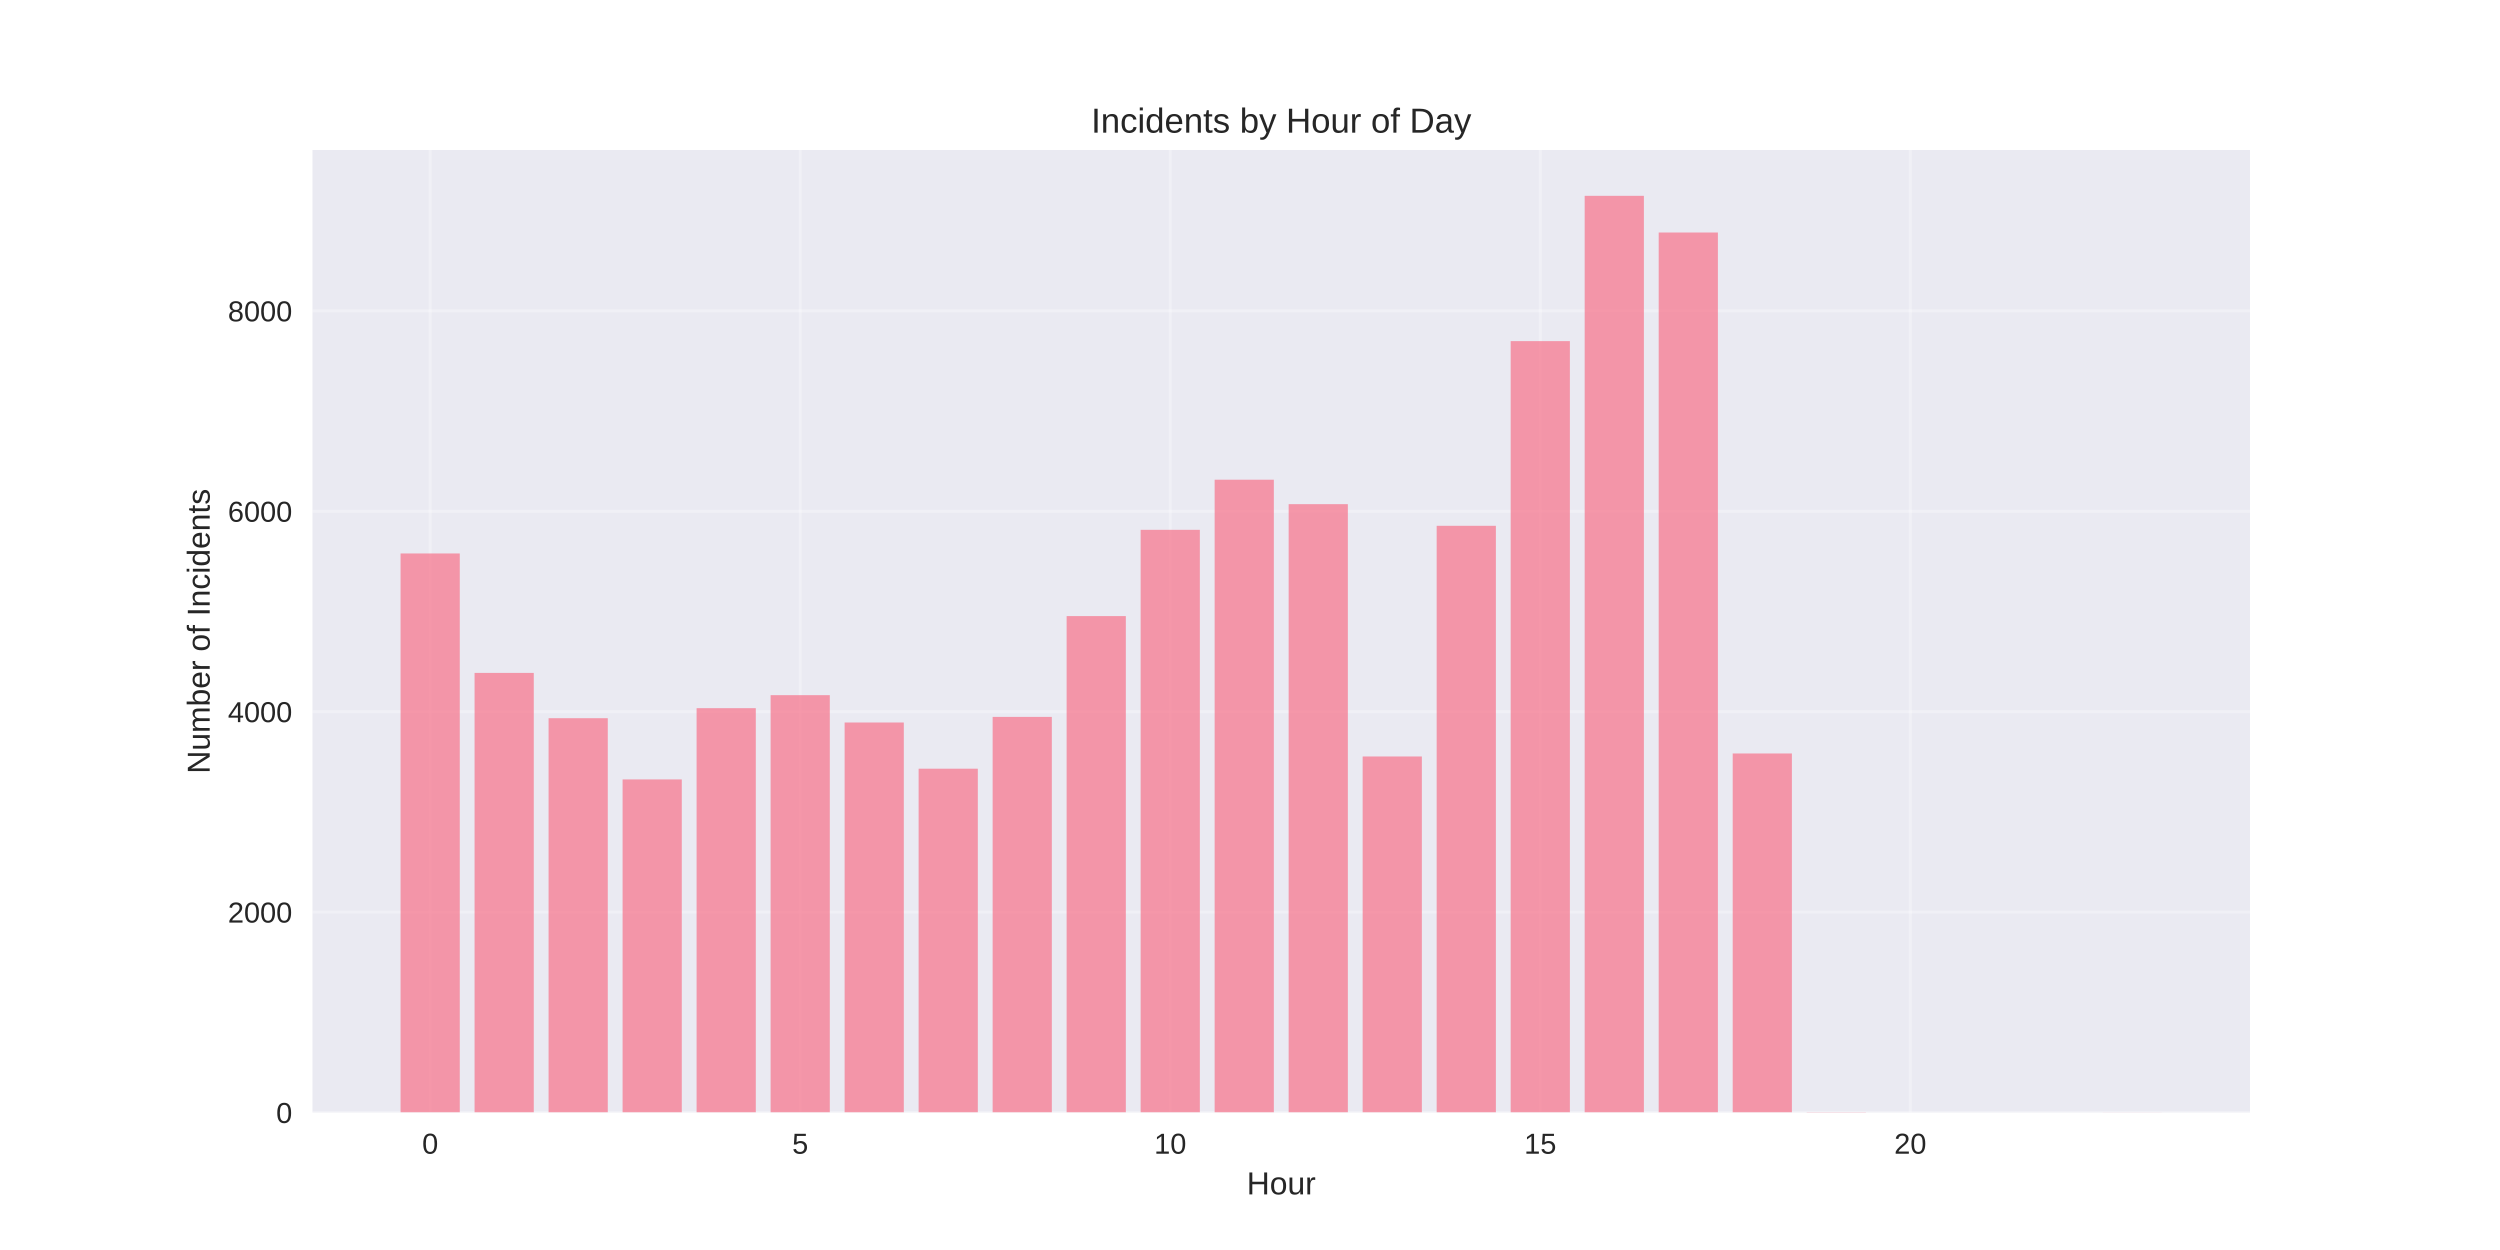
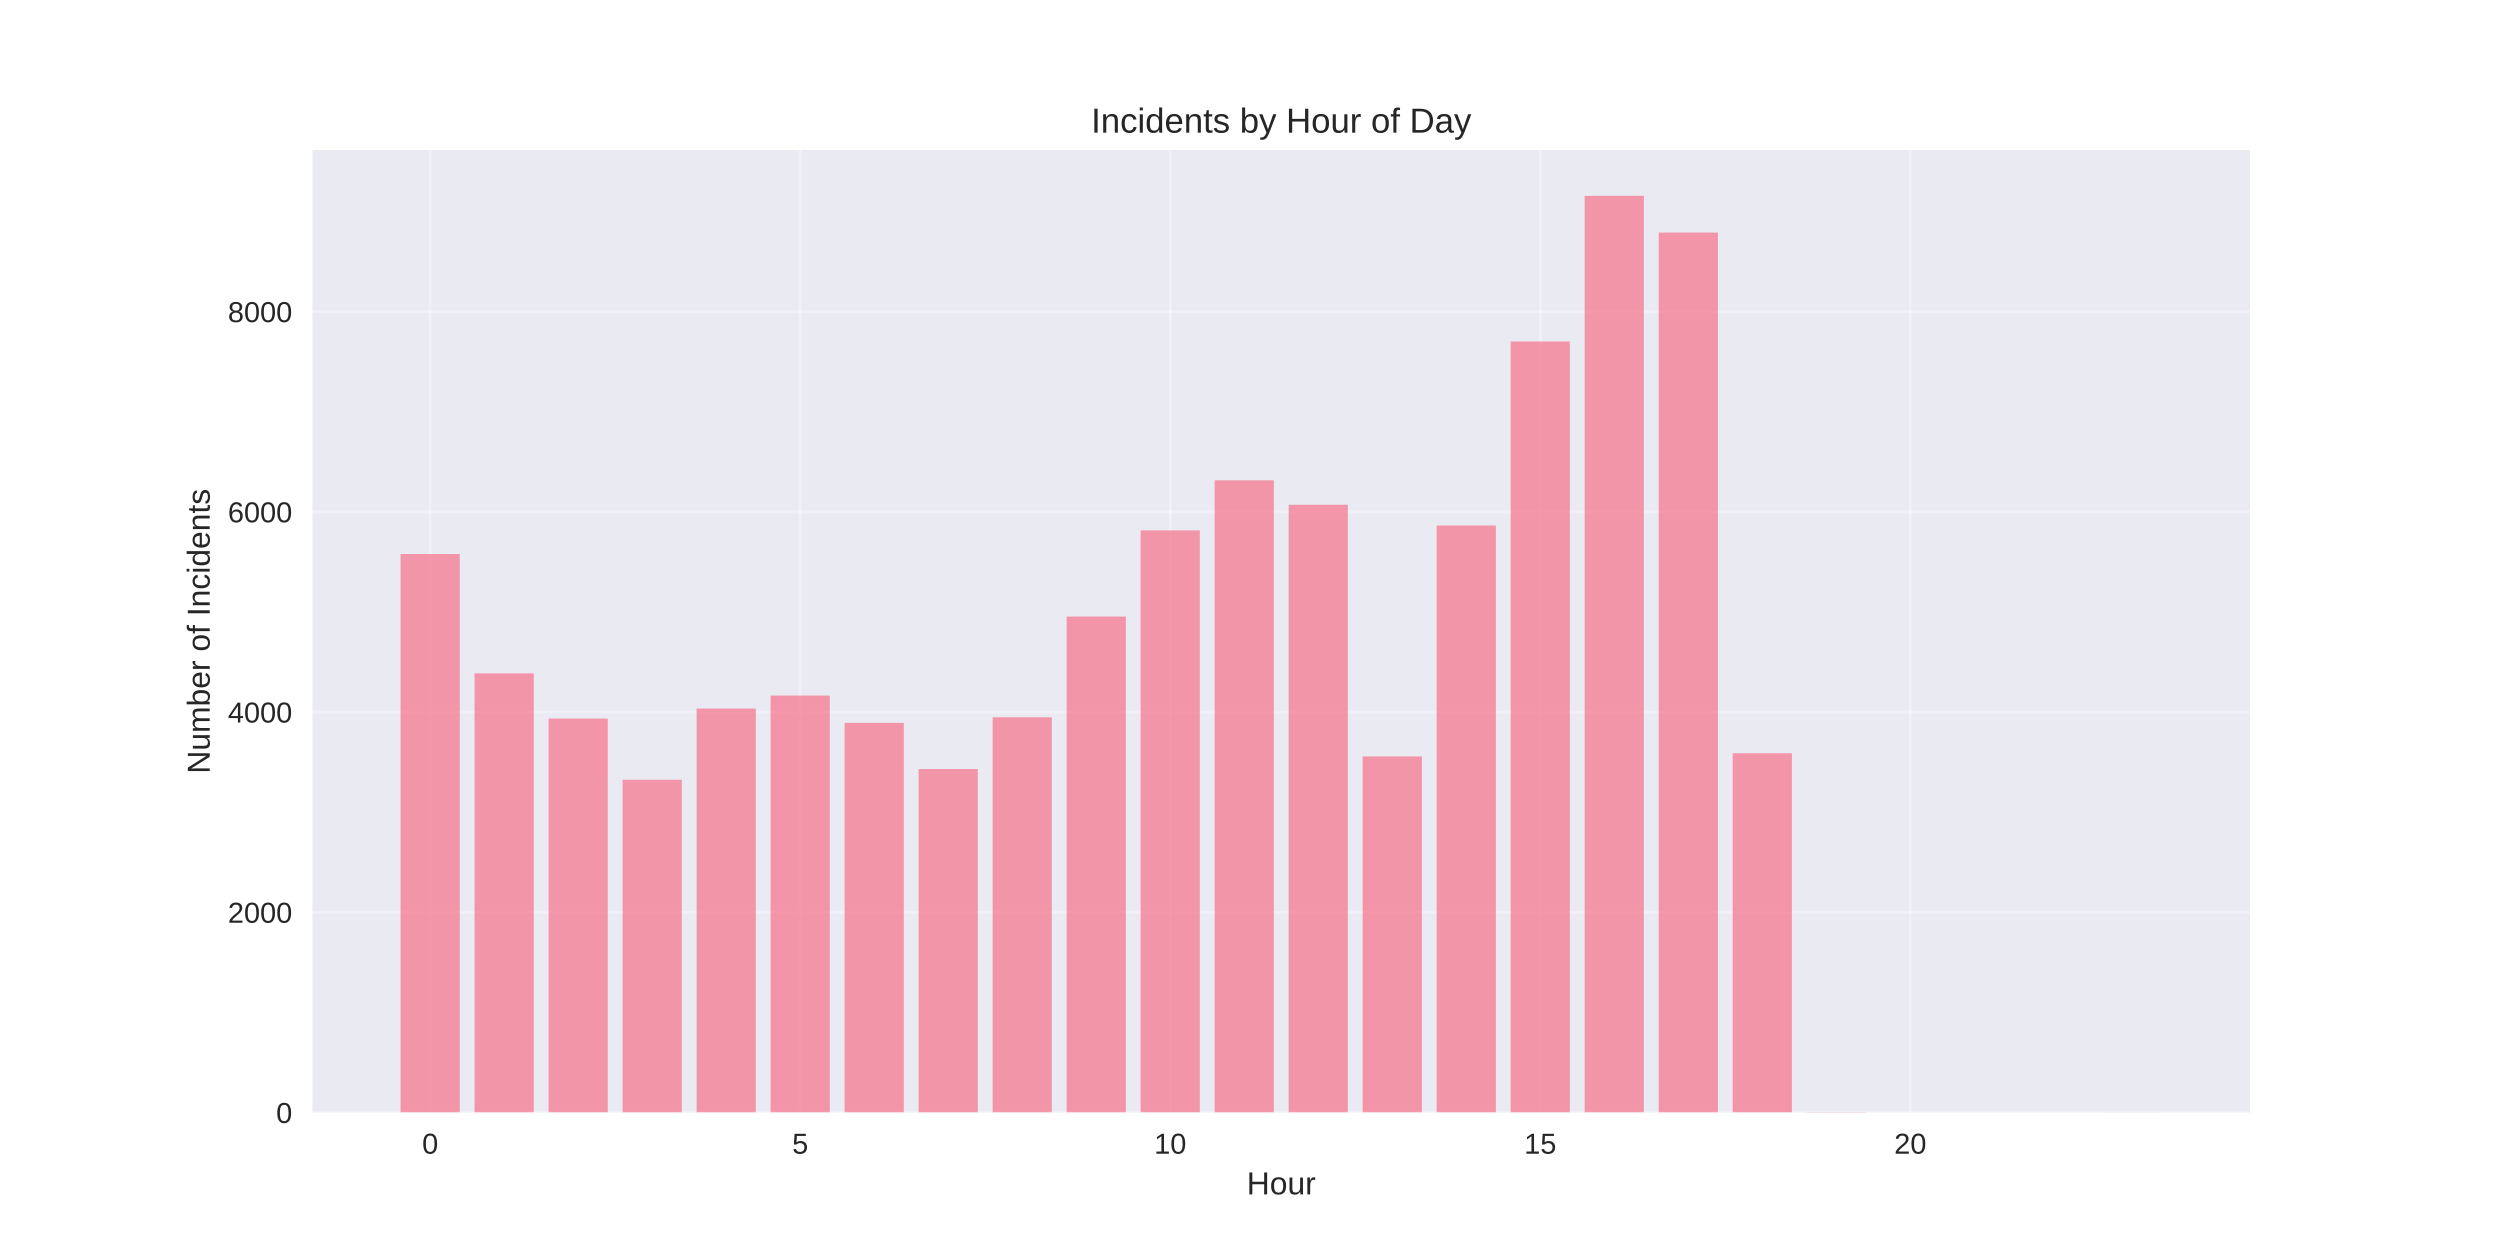
<svg xmlns="http://www.w3.org/2000/svg" width="864pt" height="432pt" viewBox="0 0 864 432" version="1.1">
  <defs>
    <style type="text/css">*{stroke-linejoin: round; stroke-linecap: butt}</style>
  </defs>
  <g id="figure_1">
    <g id="patch_1">
      <path d="M 0 432  L 864 432  L 864 0  L 0 0  z " style="fill: #ffffff" />
    </g>
    <g id="axes_1">
      <g id="patch_2">
        <path d="M 108 384.48  L 777.6 384.48  L 777.6 51.84  L 108 51.84  z " style="fill: #eaeaf2" />
      </g>
      <g id="matplotlib.axis_1">
        <g id="xtick_1">
          <g id="line2d_1">
-             <path d="M 148.667 384.48  L 148.667 51.84  " clip-path="url(#p2fc0d51b45)" style="fill: none; stroke: #ffffff; stroke-opacity: 0.3; stroke-linecap: round" />
+             <path d="M 148.667 384.48  L 148.667 51.84  " clip-path="url(#pd59cc0a8d9)" style="fill: none; stroke: #ffffff; stroke-opacity: 0.3; stroke-linecap: round" />
          </g>
          <g id="line2d_2" />
          <g id="text_1">
            <text style="fill: #262626; font: 10px 'Arial', 'Liberation Sans', 'DejaVu Sans', 'Bitstream Vera Sans', sans-serif; text-anchor: middle" x="148.667" y="398.727" transform="rotate(-0 148.6671 398.7269)">0</text>
          </g>
        </g>
        <g id="xtick_2">
          <g id="line2d_3">
-             <path d="M 276.551 384.48  L 276.551 51.84  " clip-path="url(#p2fc0d51b45)" style="fill: none; stroke: #ffffff; stroke-opacity: 0.3; stroke-linecap: round" />
+             <path d="M 276.551 384.48  L 276.551 51.84  " clip-path="url(#pd59cc0a8d9)" style="fill: none; stroke: #ffffff; stroke-opacity: 0.3; stroke-linecap: round" />
          </g>
          <g id="line2d_4" />
          <g id="text_2">
            <text style="fill: #262626; font: 10px 'Arial', 'Liberation Sans', 'DejaVu Sans', 'Bitstream Vera Sans', sans-serif; text-anchor: middle" x="276.551" y="398.727" transform="rotate(-0 276.551 398.7269)">5</text>
          </g>
        </g>
        <g id="xtick_3">
          <g id="line2d_5">
-             <path d="M 404.435 384.48  L 404.435 51.84  " clip-path="url(#p2fc0d51b45)" style="fill: none; stroke: #ffffff; stroke-opacity: 0.3; stroke-linecap: round" />
+             <path d="M 404.435 384.48  L 404.435 51.84  " clip-path="url(#pd59cc0a8d9)" style="fill: none; stroke: #ffffff; stroke-opacity: 0.3; stroke-linecap: round" />
          </g>
          <g id="line2d_6" />
          <g id="text_3">
            <text style="fill: #262626; font: 10px 'Arial', 'Liberation Sans', 'DejaVu Sans', 'Bitstream Vera Sans', sans-serif; text-anchor: middle" x="404.435" y="398.727" transform="rotate(-0 404.4348 398.7269)">10</text>
          </g>
        </g>
        <g id="xtick_4">
          <g id="line2d_7">
-             <path d="M 532.319 384.48  L 532.319 51.84  " clip-path="url(#p2fc0d51b45)" style="fill: none; stroke: #ffffff; stroke-opacity: 0.3; stroke-linecap: round" />
+             <path d="M 532.319 384.48  L 532.319 51.84  " clip-path="url(#pd59cc0a8d9)" style="fill: none; stroke: #ffffff; stroke-opacity: 0.3; stroke-linecap: round" />
          </g>
          <g id="line2d_8" />
          <g id="text_4">
            <text style="fill: #262626; font: 10px 'Arial', 'Liberation Sans', 'DejaVu Sans', 'Bitstream Vera Sans', sans-serif; text-anchor: middle" x="532.319" y="398.727" transform="rotate(-0 532.3187 398.7269)">15</text>
          </g>
        </g>
        <g id="xtick_5">
          <g id="line2d_9">
-             <path d="M 660.203 384.48  L 660.203 51.84  " clip-path="url(#p2fc0d51b45)" style="fill: none; stroke: #ffffff; stroke-opacity: 0.3; stroke-linecap: round" />
+             <path d="M 660.203 384.48  L 660.203 51.84  " clip-path="url(#pd59cc0a8d9)" style="fill: none; stroke: #ffffff; stroke-opacity: 0.3; stroke-linecap: round" />
          </g>
          <g id="line2d_10" />
          <g id="text_5">
            <text style="fill: #262626; font: 10px 'Arial', 'Liberation Sans', 'DejaVu Sans', 'Bitstream Vera Sans', sans-serif; text-anchor: middle" x="660.203" y="398.727" transform="rotate(-0 660.2026 398.7269)">20</text>
          </g>
        </g>
        <g id="text_6">
          <text style="fill: #262626; font: 11px 'Arial', 'Liberation Sans', 'DejaVu Sans', 'Bitstream Vera Sans', sans-serif; text-anchor: middle" x="442.8" y="412.773" transform="rotate(-0 442.8 412.7734)">Hour</text>
        </g>
      </g>
      <g id="matplotlib.axis_2">
        <g id="ytick_1">
          <g id="line2d_11">
-             <path d="M 108 384.48  L 777.6 384.48  " clip-path="url(#p2fc0d51b45)" style="fill: none; stroke: #ffffff; stroke-opacity: 0.3; stroke-linecap: round" />
+             <path d="M 108 384.48  L 777.6 384.48  " clip-path="url(#pd59cc0a8d9)" style="fill: none; stroke: #ffffff; stroke-opacity: 0.3; stroke-linecap: round" />
          </g>
          <g id="line2d_12" />
          <g id="text_7">
            <text style="fill: #262626; font: 10px 'Arial', 'Liberation Sans', 'DejaVu Sans', 'Bitstream Vera Sans', sans-serif; text-anchor: end" x="101" y="388.103" transform="rotate(-0 101 388.1034)">0</text>
          </g>
        </g>
        <g id="ytick_2">
          <g id="line2d_13">
-             <path d="M 108 315.219  L 777.6 315.219  " clip-path="url(#p2fc0d51b45)" style="fill: none; stroke: #ffffff; stroke-opacity: 0.3; stroke-linecap: round" />
+             <path d="M 108 315.287  L 777.6 315.287  " clip-path="url(#pd59cc0a8d9)" style="fill: none; stroke: #ffffff; stroke-opacity: 0.3; stroke-linecap: round" />
          </g>
          <g id="line2d_14" />
          <g id="text_8">
-             <text style="fill: #262626; font: 10px 'Arial', 'Liberation Sans', 'DejaVu Sans', 'Bitstream Vera Sans', sans-serif; text-anchor: end" x="101" y="318.842" transform="rotate(-0 101 318.8424)">2000</text>
+             <text style="fill: #262626; font: 10px 'Arial', 'Liberation Sans', 'DejaVu Sans', 'Bitstream Vera Sans', sans-serif; text-anchor: end" x="101" y="318.91" transform="rotate(-0 101 318.9105)">2000</text>
          </g>
        </g>
        <g id="ytick_3">
          <g id="line2d_15">
-             <path d="M 108 245.958  L 777.6 245.958  " clip-path="url(#p2fc0d51b45)" style="fill: none; stroke: #ffffff; stroke-opacity: 0.3; stroke-linecap: round" />
+             <path d="M 108 246.094  L 777.6 246.094  " clip-path="url(#pd59cc0a8d9)" style="fill: none; stroke: #ffffff; stroke-opacity: 0.3; stroke-linecap: round" />
          </g>
          <g id="line2d_16" />
          <g id="text_9">
-             <text style="fill: #262626; font: 10px 'Arial', 'Liberation Sans', 'DejaVu Sans', 'Bitstream Vera Sans', sans-serif; text-anchor: end" x="101" y="249.581" transform="rotate(-0 101 249.5814)">4000</text>
+             <text style="fill: #262626; font: 10px 'Arial', 'Liberation Sans', 'DejaVu Sans', 'Bitstream Vera Sans', sans-serif; text-anchor: end" x="101" y="249.718" transform="rotate(-0 101 249.7175)">4000</text>
          </g>
        </g>
        <g id="ytick_4">
          <g id="line2d_17">
-             <path d="M 108 176.697  L 777.6 176.697  " clip-path="url(#p2fc0d51b45)" style="fill: none; stroke: #ffffff; stroke-opacity: 0.3; stroke-linecap: round" />
+             <path d="M 108 176.901  L 777.6 176.901  " clip-path="url(#pd59cc0a8d9)" style="fill: none; stroke: #ffffff; stroke-opacity: 0.3; stroke-linecap: round" />
          </g>
          <g id="line2d_18" />
          <g id="text_10">
-             <text style="fill: #262626; font: 10px 'Arial', 'Liberation Sans', 'DejaVu Sans', 'Bitstream Vera Sans', sans-serif; text-anchor: end" x="101" y="180.32" transform="rotate(-0 101 180.3203)">6000</text>
+             <text style="fill: #262626; font: 10px 'Arial', 'Liberation Sans', 'DejaVu Sans', 'Bitstream Vera Sans', sans-serif; text-anchor: end" x="101" y="180.525" transform="rotate(-0 101 180.5245)">6000</text>
          </g>
        </g>
        <g id="ytick_5">
          <g id="line2d_19">
-             <path d="M 108 107.436  L 777.6 107.436  " clip-path="url(#p2fc0d51b45)" style="fill: none; stroke: #ffffff; stroke-opacity: 0.3; stroke-linecap: round" />
+             <path d="M 108 107.708  L 777.6 107.708  " clip-path="url(#pd59cc0a8d9)" style="fill: none; stroke: #ffffff; stroke-opacity: 0.3; stroke-linecap: round" />
          </g>
          <g id="line2d_20" />
          <g id="text_11">
-             <text style="fill: #262626; font: 10px 'Arial', 'Liberation Sans', 'DejaVu Sans', 'Bitstream Vera Sans', sans-serif; text-anchor: end" x="101" y="111.059" transform="rotate(-0 101 111.0593)">8000</text>
+             <text style="fill: #262626; font: 10px 'Arial', 'Liberation Sans', 'DejaVu Sans', 'Bitstream Vera Sans', sans-serif; text-anchor: end" x="101" y="111.332" transform="rotate(-0 101 111.3316)">8000</text>
          </g>
        </g>
        <g id="text_12">
          <text style="fill: #262626; font: 11px 'Arial', 'Liberation Sans', 'DejaVu Sans', 'Bitstream Vera Sans', sans-serif; text-anchor: middle" x="72.474" y="218.16" transform="rotate(-90 72.47375 218.16)">Number of Incidents</text>
        </g>
      </g>
      <g id="patch_3">
-         <path d="M 138.436 384.48  L 158.898 384.48  L 158.898 191.276  L 138.436 191.276  z " clip-path="url(#p2fc0d51b45)" style="fill: #f77189; opacity: 0.7" />
+         <path d="M 138.436 384.48  L 158.898 384.48  L 158.898 191.466  L 138.436 191.466  z " clip-path="url(#pd59cc0a8d9)" style="fill: #f77189; opacity: 0.7" />
      </g>
      <g id="patch_4">
-         <path d="M 164.013 384.48  L 184.475 384.48  L 184.475 232.556  L 164.013 232.556  z " clip-path="url(#p2fc0d51b45)" style="fill: #f77189; opacity: 0.7" />
+         <path d="M 164.013 384.48  L 184.475 384.48  L 184.475 232.705  L 164.013 232.705  z " clip-path="url(#pd59cc0a8d9)" style="fill: #f77189; opacity: 0.7" />
      </g>
      <g id="patch_5">
-         <path d="M 189.59 384.48  L 210.051 384.48  L 210.051 248.209  L 189.59 248.209  z " clip-path="url(#p2fc0d51b45)" style="fill: #f77189; opacity: 0.7" />
+         <path d="M 189.59 384.48  L 210.051 384.48  L 210.051 248.343  L 189.59 248.343  z " clip-path="url(#pd59cc0a8d9)" style="fill: #f77189; opacity: 0.7" />
      </g>
      <g id="patch_6">
-         <path d="M 215.167 384.48  L 235.628 384.48  L 235.628 269.368  L 215.167 269.368  z " clip-path="url(#p2fc0d51b45)" style="fill: #f77189; opacity: 0.7" />
+         <path d="M 215.167 384.48  L 235.628 384.48  L 235.628 269.481  L 215.167 269.481  z " clip-path="url(#pd59cc0a8d9)" style="fill: #f77189; opacity: 0.7" />
      </g>
      <g id="patch_7">
-         <path d="M 240.743 384.48  L 261.205 384.48  L 261.205 244.746  L 240.743 244.746  z " clip-path="url(#p2fc0d51b45)" style="fill: #f77189; opacity: 0.7" />
+         <path d="M 240.743 384.48  L 261.205 384.48  L 261.205 244.883  L 240.743 244.883  z " clip-path="url(#pd59cc0a8d9)" style="fill: #f77189; opacity: 0.7" />
      </g>
      <g id="patch_8">
-         <path d="M 266.32 384.48  L 286.782 384.48  L 286.782 240.244  L 266.32 240.244  z " clip-path="url(#p2fc0d51b45)" style="fill: #f77189; opacity: 0.7" />
+         <path d="M 266.32 384.48  L 286.782 384.48  L 286.782 240.386  L 266.32 240.386  z " clip-path="url(#pd59cc0a8d9)" style="fill: #f77189; opacity: 0.7" />
      </g>
      <g id="patch_9">
-         <path d="M 291.897 384.48  L 312.358 384.48  L 312.358 249.698  L 291.897 249.698  z " clip-path="url(#p2fc0d51b45)" style="fill: #f77189; opacity: 0.7" />
+         <path d="M 291.897 384.48  L 312.358 384.48  L 312.358 249.83  L 291.897 249.83  z " clip-path="url(#pd59cc0a8d9)" style="fill: #f77189; opacity: 0.7" />
      </g>
      <g id="patch_10">
-         <path d="M 317.474 384.48  L 337.935 384.48  L 337.935 265.663  L 317.474 265.663  z " clip-path="url(#p2fc0d51b45)" style="fill: #f77189; opacity: 0.7" />
+         <path d="M 317.474 384.48  L 337.935 384.48  L 337.935 265.779  L 317.474 265.779  z " clip-path="url(#pd59cc0a8d9)" style="fill: #f77189; opacity: 0.7" />
      </g>
      <g id="patch_11">
-         <path d="M 343.051 384.48  L 363.512 384.48  L 363.512 247.759  L 343.051 247.759  z " clip-path="url(#p2fc0d51b45)" style="fill: #f77189; opacity: 0.7" />
+         <path d="M 343.051 384.48  L 363.512 384.48  L 363.512 247.893  L 343.051 247.893  z " clip-path="url(#pd59cc0a8d9)" style="fill: #f77189; opacity: 0.7" />
      </g>
      <g id="patch_12">
-         <path d="M 368.627 384.48  L 389.089 384.48  L 389.089 212.92  L 368.627 212.92  z " clip-path="url(#p2fc0d51b45)" style="fill: #f77189; opacity: 0.7" />
+         <path d="M 368.627 384.48  L 389.089 384.48  L 389.089 213.089  L 368.627 213.089  z " clip-path="url(#pd59cc0a8d9)" style="fill: #f77189; opacity: 0.7" />
      </g>
      <g id="patch_13">
-         <path d="M 394.204 384.48  L 414.666 384.48  L 414.666 183.104  L 394.204 183.104  z " clip-path="url(#p2fc0d51b45)" style="fill: #f77189; opacity: 0.7" />
+         <path d="M 394.204 384.48  L 414.666 384.48  L 414.666 183.301  L 394.204 183.301  z " clip-path="url(#pd59cc0a8d9)" style="fill: #f77189; opacity: 0.7" />
      </g>
      <g id="patch_14">
-         <path d="M 419.781 384.48  L 440.242 384.48  L 440.242 165.788  L 419.781 165.788  z " clip-path="url(#p2fc0d51b45)" style="fill: #f77189; opacity: 0.7" />
+         <path d="M 419.781 384.48  L 440.242 384.48  L 440.242 166.003  L 419.781 166.003  z " clip-path="url(#pd59cc0a8d9)" style="fill: #f77189; opacity: 0.7" />
      </g>
      <g id="patch_15">
-         <path d="M 445.358 384.48  L 465.819 384.48  L 465.819 174.238  L 445.358 174.238  z " clip-path="url(#p2fc0d51b45)" style="fill: #f77189; opacity: 0.7" />
+         <path d="M 445.358 384.48  L 465.819 384.48  L 465.819 174.445  L 445.358 174.445  z " clip-path="url(#pd59cc0a8d9)" style="fill: #f77189; opacity: 0.7" />
      </g>
      <g id="patch_16">
-         <path d="M 470.934 384.48  L 491.396 384.48  L 491.396 261.438  L 470.934 261.438  z " clip-path="url(#p2fc0d51b45)" style="fill: #f77189; opacity: 0.7" />
+         <path d="M 470.934 384.48  L 491.396 384.48  L 491.396 261.42  L 470.934 261.42  z " clip-path="url(#pd59cc0a8d9)" style="fill: #f77189; opacity: 0.7" />
      </g>
      <g id="patch_17">
-         <path d="M 496.511 384.48  L 516.973 384.48  L 516.973 181.718  L 496.511 181.718  z " clip-path="url(#p2fc0d51b45)" style="fill: #f77189; opacity: 0.7" />
+         <path d="M 496.511 384.48  L 516.973 384.48  L 516.973 181.606  L 496.511 181.606  z " clip-path="url(#pd59cc0a8d9)" style="fill: #f77189; opacity: 0.7" />
      </g>
      <g id="patch_18">
-         <path d="M 522.088 384.48  L 542.549 384.48  L 542.549 117.894  L 522.088 117.894  z " clip-path="url(#p2fc0d51b45)" style="fill: #f77189; opacity: 0.7" />
+         <path d="M 522.088 384.48  L 542.549 384.48  L 542.549 118.018  L 522.088 118.018  z " clip-path="url(#pd59cc0a8d9)" style="fill: #f77189; opacity: 0.7" />
      </g>
      <g id="patch_19">
-         <path d="M 547.665 384.48  L 568.126 384.48  L 568.126 67.68  L 547.665 67.68  z " clip-path="url(#p2fc0d51b45)" style="fill: #f77189; opacity: 0.7" />
+         <path d="M 547.665 384.48  L 568.126 384.48  L 568.126 67.68  L 547.665 67.68  z " clip-path="url(#pd59cc0a8d9)" style="fill: #f77189; opacity: 0.7" />
      </g>
      <g id="patch_20">
-         <path d="M 573.242 384.48  L 593.703 384.48  L 593.703 80.355  L 573.242 80.355  z " clip-path="url(#p2fc0d51b45)" style="fill: #f77189; opacity: 0.7" />
+         <path d="M 573.242 384.48  L 593.703 384.48  L 593.703 80.377  L 573.242 80.377  z " clip-path="url(#pd59cc0a8d9)" style="fill: #f77189; opacity: 0.7" />
      </g>
      <g id="patch_21">
-         <path d="M 598.818 384.48  L 619.28 384.48  L 619.28 260.399  L 598.818 260.399  z " clip-path="url(#p2fc0d51b45)" style="fill: #f77189; opacity: 0.7" />
+         <path d="M 598.818 384.48  L 619.28 384.48  L 619.28 260.313  L 598.818 260.313  z " clip-path="url(#pd59cc0a8d9)" style="fill: #f77189; opacity: 0.7" />
      </g>
      <g id="patch_22">
-         <path d="M 624.395 384.48  L 644.857 384.48  L 644.857 384.341  L 624.395 384.341  z " clip-path="url(#p2fc0d51b45)" style="fill: #f77189; opacity: 0.7" />
+         <path d="M 624.395 384.48  L 644.857 384.48  L 644.857 384.342  L 624.395 384.342  z " clip-path="url(#pd59cc0a8d9)" style="fill: #f77189; opacity: 0.7" />
      </g>
      <g id="patch_23">
-         <path d="M 726.702 384.48  L 747.164 384.48  L 747.164 384.445  L 726.702 384.445  z " clip-path="url(#p2fc0d51b45)" style="fill: #f77189; opacity: 0.7" />
+         <path d="M 726.702 384.48  L 747.164 384.48  L 747.164 384.445  L 726.702 384.445  z " clip-path="url(#pd59cc0a8d9)" style="fill: #f77189; opacity: 0.7" />
      </g>
      <g id="patch_24">
        <path d="M 108 384.48  L 108 51.84  " style="fill: none" />
      </g>
      <g id="patch_25">
        <path d="M 777.6 384.48  L 777.6 51.84  " style="fill: none" />
      </g>
      <g id="patch_26">
        <path d="M 108 384.48  L 777.6 384.48  " style="fill: none" />
      </g>
      <g id="patch_27">
        <path d="M 108 51.84  L 777.6 51.84  " style="fill: none" />
      </g>
      <g id="text_13">
        <text style="fill: #262626; font: 12px 'Arial', 'Liberation Sans', 'DejaVu Sans', 'Bitstream Vera Sans', sans-serif; text-anchor: middle" x="442.8" y="45.84" transform="rotate(-0 442.8 45.84)">Incidents by Hour of Day</text>
      </g>
    </g>
  </g>
  <defs>
-     <clipPath id="p2fc0d51b45">
+     <clipPath id="pd59cc0a8d9">
      <rect x="108" y="51.84" width="669.6" height="332.64" />
    </clipPath>
  </defs>
</svg>
